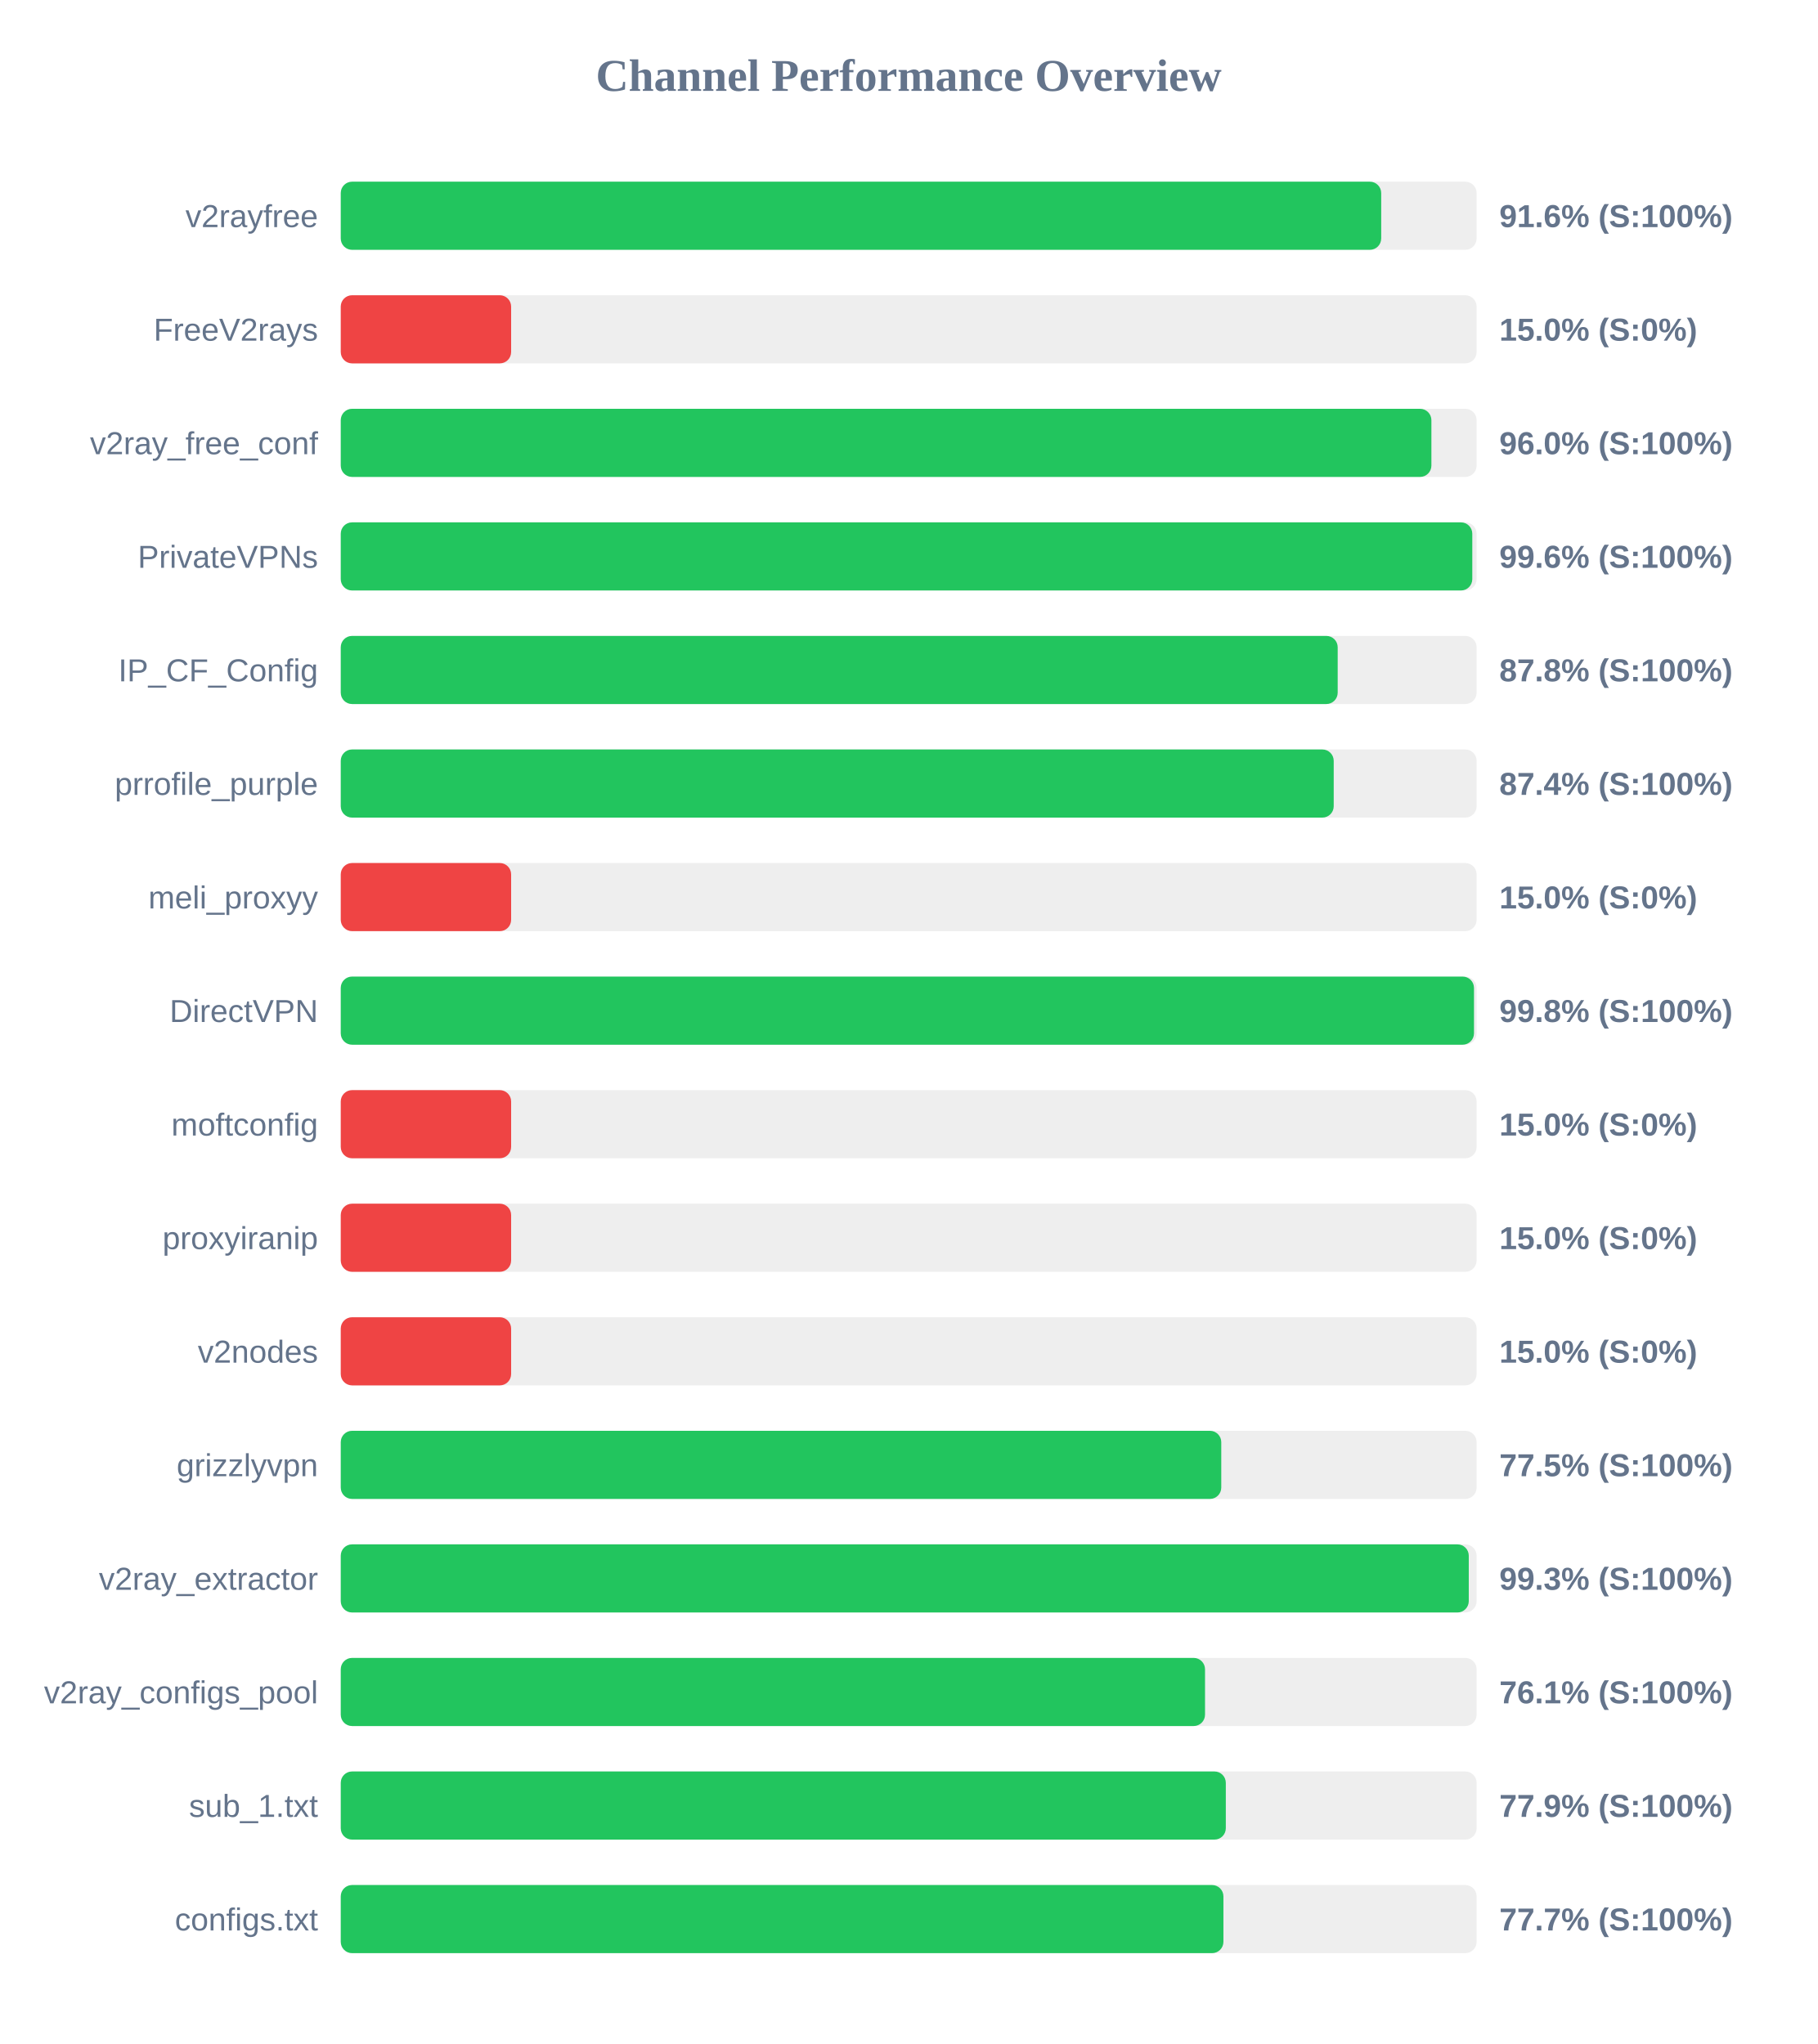
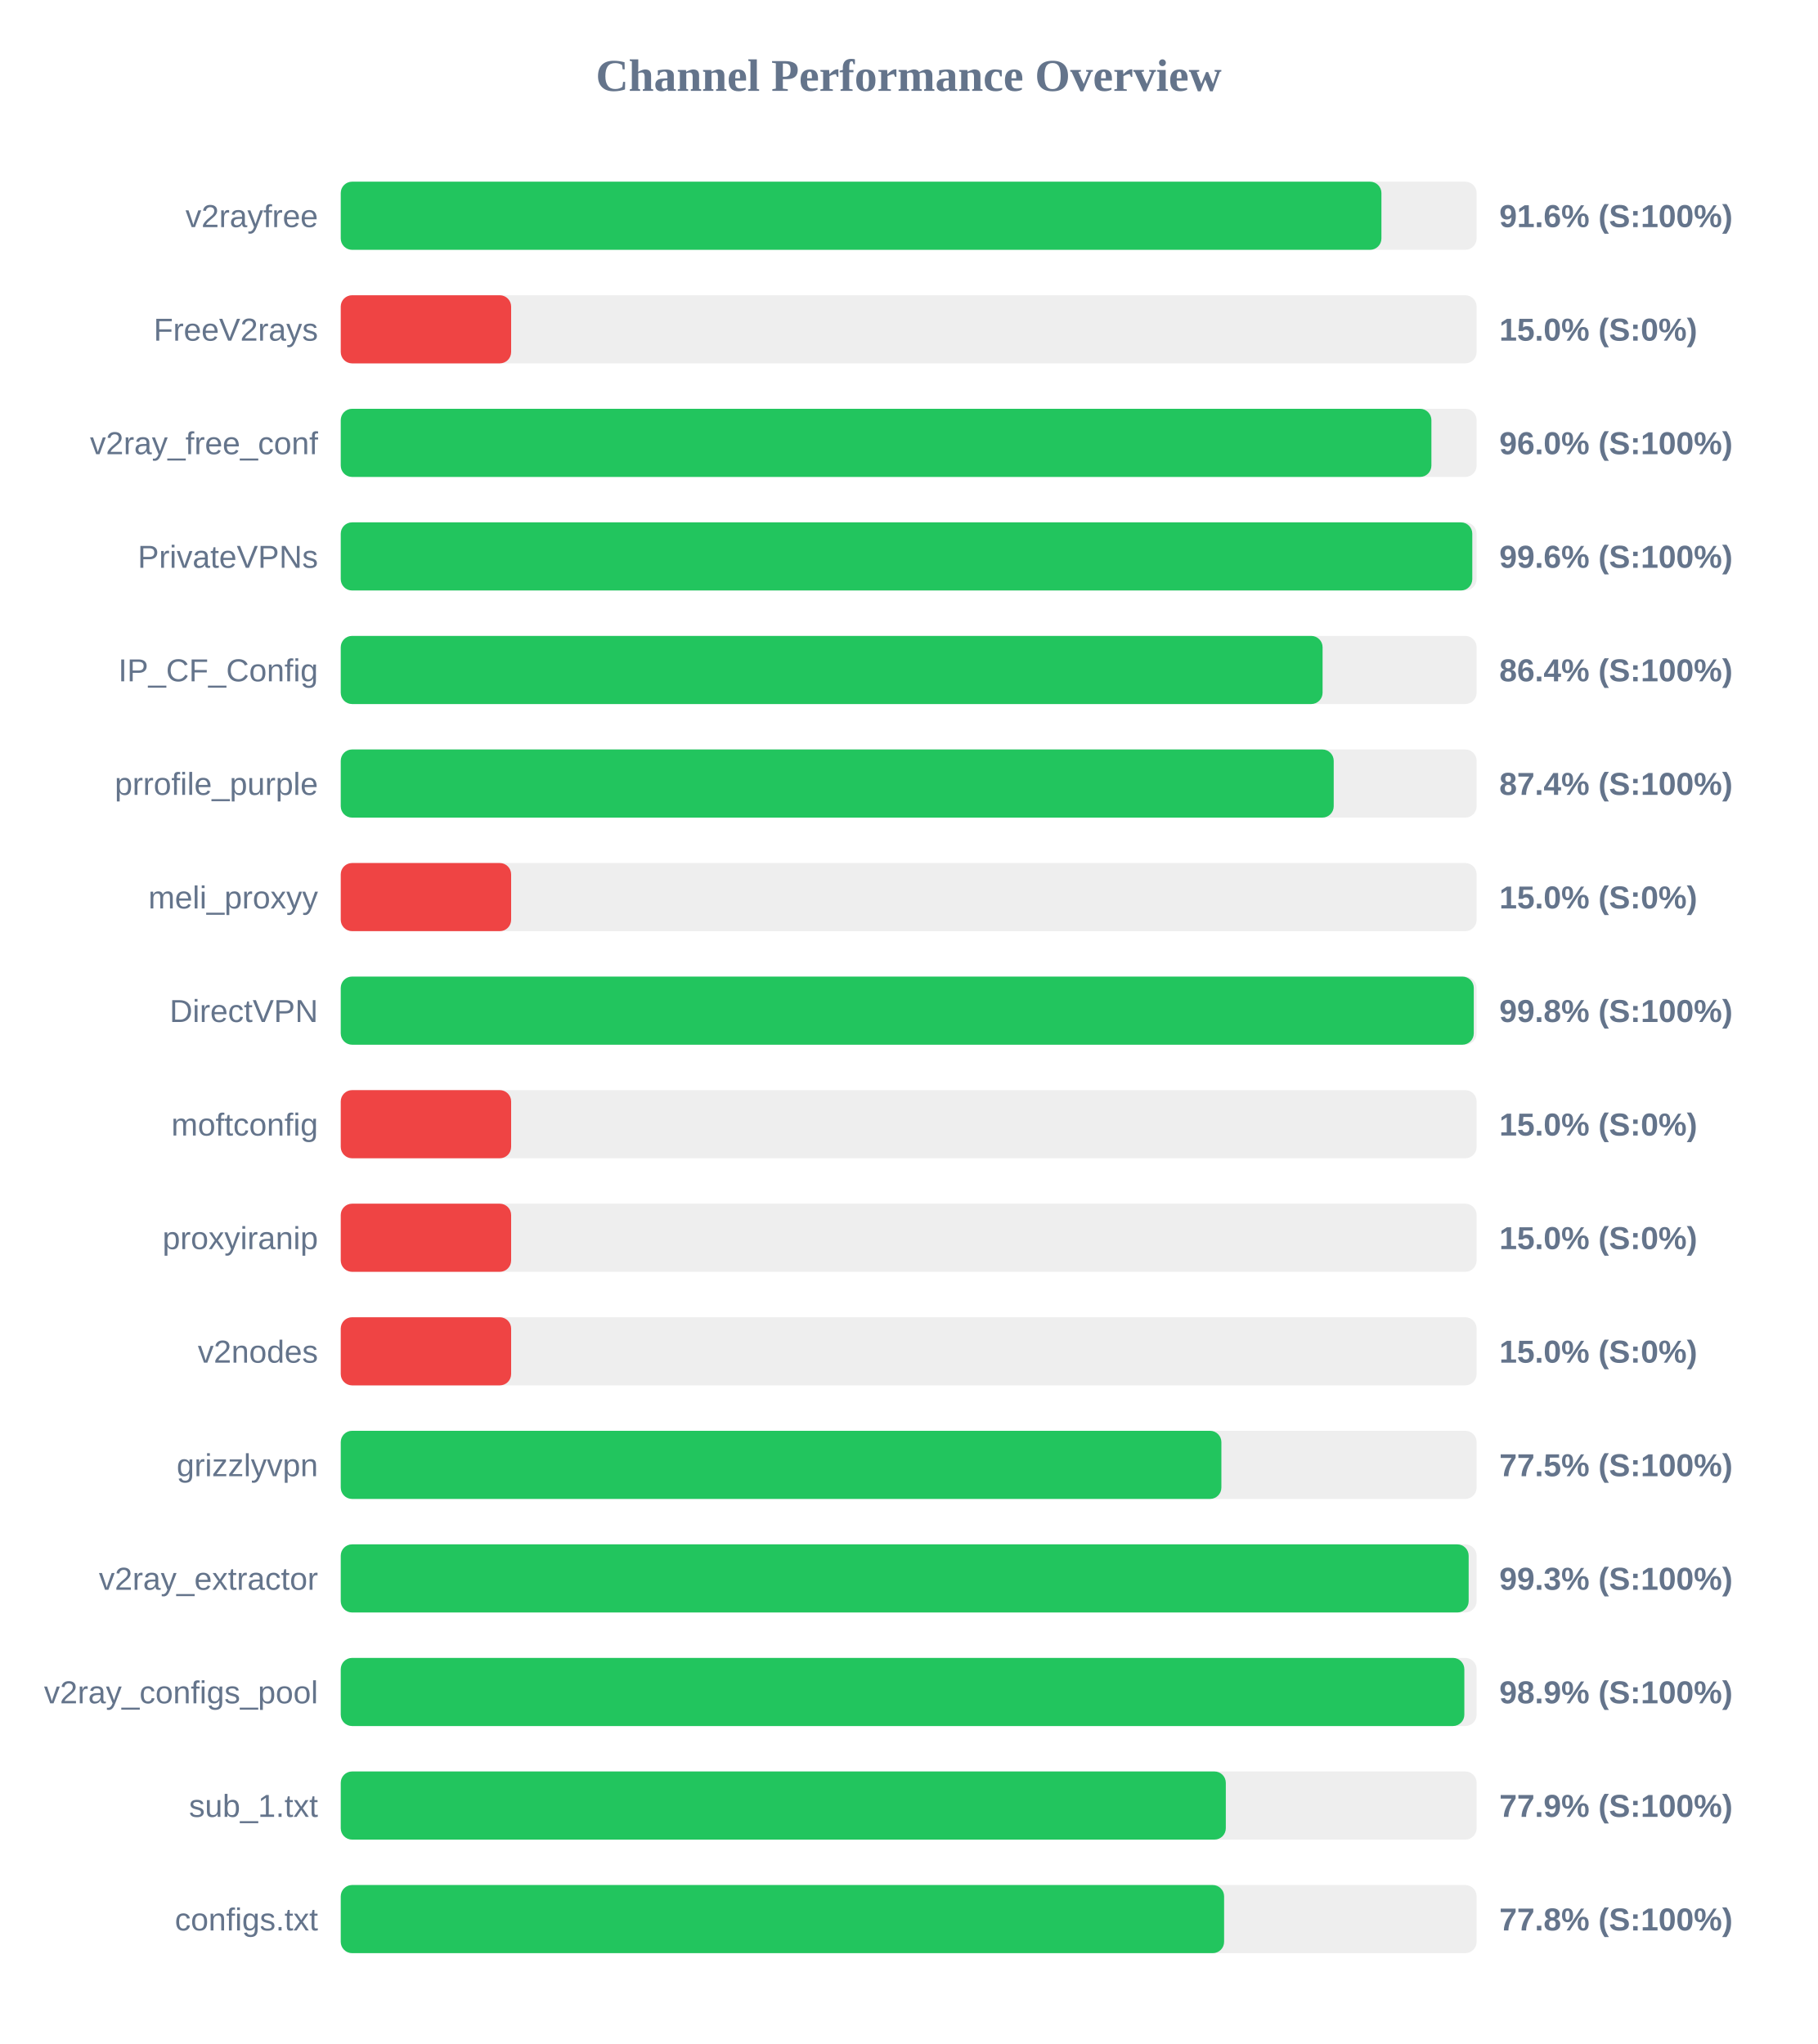
<svg xmlns="http://www.w3.org/2000/svg" width="800" height="900" version="1.1">
  <style>
        .row { font: 14px Arial; fill: #64748b; }
        .score { font: bold 14px Arial; fill: #64748b; }
    </style>
  <text x="400" y="40" text-anchor="middle" font-size="20px" font-weight="bold" fill="#64748b">Channel Performance Overview</text>
  <rect x="150" y="80" width="500" height="30" fill="#eee" rx="5" />
-   <rect x="150" y="80" width="458.0" height="30" fill="#22c55e" rx="5" />
+   <rect x="150" y="80" width="458.1" height="30" fill="#22c55e" rx="5" />
  <text x="140" y="100" text-anchor="end" class="row">v2rayfree</text>
  <text x="660" y="100" text-anchor="start" class="score">91.6% (S:100%)</text>
  <rect x="150" y="130" width="500" height="30" fill="#eee" rx="5" />
  <rect x="150" y="130" width="75.0" height="30" fill="#ef4444" rx="5" />
  <text x="140" y="150" text-anchor="end" class="row">FreeV2rays</text>
  <text x="660" y="150" text-anchor="start" class="score">15.0% (S:0%)</text>
  <rect x="150" y="180" width="500" height="30" fill="#eee" rx="5" />
  <rect x="150" y="180" width="480.1" height="30" fill="#22c55e" rx="5" />
  <text x="140" y="200" text-anchor="end" class="row">v2ray_free_conf</text>
  <text x="660" y="200" text-anchor="start" class="score">96.0% (S:100%)</text>
  <rect x="150" y="230" width="500" height="30" fill="#eee" rx="5" />
  <rect x="150" y="230" width="498.1" height="30" fill="#22c55e" rx="5" />
  <text x="140" y="250" text-anchor="end" class="row">PrivateVPNs</text>
  <text x="660" y="250" text-anchor="start" class="score">99.6% (S:100%)</text>
  <rect x="150" y="280" width="500" height="30" fill="#eee" rx="5" />
-   <rect x="150" y="280" width="438.85" height="30" fill="#22c55e" rx="5" />
+   <rect x="150" y="280" width="432.2" height="30" fill="#22c55e" rx="5" />
  <text x="140" y="300" text-anchor="end" class="row">IP_CF_Config</text>
-   <text x="660" y="300" text-anchor="start" class="score">87.8% (S:100%)</text>
+   <text x="660" y="300" text-anchor="start" class="score">86.4% (S:100%)</text>
  <rect x="150" y="330" width="500" height="30" fill="#eee" rx="5" />
  <rect x="150" y="330" width="437.1" height="30" fill="#22c55e" rx="5" />
  <text x="140" y="350" text-anchor="end" class="row">prrofile_purple</text>
  <text x="660" y="350" text-anchor="start" class="score">87.4% (S:100%)</text>
  <rect x="150" y="380" width="500" height="30" fill="#eee" rx="5" />
  <rect x="150" y="380" width="75.0" height="30" fill="#ef4444" rx="5" />
  <text x="140" y="400" text-anchor="end" class="row">meli_proxyy</text>
  <text x="660" y="400" text-anchor="start" class="score">15.0% (S:0%)</text>
  <rect x="150" y="430" width="500" height="30" fill="#eee" rx="5" />
-   <rect x="150" y="430" width="498.85" height="30" fill="#22c55e" rx="5" />
+   <rect x="150" y="430" width="498.75" height="30" fill="#22c55e" rx="5" />
  <text x="140" y="450" text-anchor="end" class="row">DirectVPN</text>
  <text x="660" y="450" text-anchor="start" class="score">99.8% (S:100%)</text>
  <rect x="150" y="480" width="500" height="30" fill="#eee" rx="5" />
  <rect x="150" y="480" width="75.0" height="30" fill="#ef4444" rx="5" />
  <text x="140" y="500" text-anchor="end" class="row">moftconfig</text>
  <text x="660" y="500" text-anchor="start" class="score">15.0% (S:0%)</text>
  <rect x="150" y="530" width="500" height="30" fill="#eee" rx="5" />
  <rect x="150" y="530" width="75.0" height="30" fill="#ef4444" rx="5" />
  <text x="140" y="550" text-anchor="end" class="row">proxyiranip</text>
  <text x="660" y="550" text-anchor="start" class="score">15.0% (S:0%)</text>
  <rect x="150" y="580" width="500" height="30" fill="#eee" rx="5" />
  <rect x="150" y="580" width="75.0" height="30" fill="#ef4444" rx="5" />
  <text x="140" y="600" text-anchor="end" class="row">v2nodes</text>
  <text x="660" y="600" text-anchor="start" class="score">15.0% (S:0%)</text>
  <rect x="150" y="630" width="500" height="30" fill="#eee" rx="5" />
-   <rect x="150" y="630" width="387.6" height="30" fill="#22c55e" rx="5" />
+   <rect x="150" y="630" width="387.65" height="30" fill="#22c55e" rx="5" />
  <text x="140" y="650" text-anchor="end" class="row">grizzlyvpn</text>
  <text x="660" y="650" text-anchor="start" class="score">77.5% (S:100%)</text>
  <rect x="150" y="680" width="500" height="30" fill="#eee" rx="5" />
-   <rect x="150" y="680" width="496.55" height="30" fill="#22c55e" rx="5" />
+   <rect x="150" y="680" width="496.5" height="30" fill="#22c55e" rx="5" />
  <text x="140" y="700" text-anchor="end" class="row">v2ray_extractor</text>
  <text x="660" y="700" text-anchor="start" class="score">99.3% (S:100%)</text>
  <rect x="150" y="730" width="500" height="30" fill="#eee" rx="5" />
-   <rect x="150" y="730" width="380.45" height="30" fill="#22c55e" rx="5" />
+   <rect x="150" y="730" width="494.6" height="30" fill="#22c55e" rx="5" />
  <text x="140" y="750" text-anchor="end" class="row">v2ray_configs_pool</text>
-   <text x="660" y="750" text-anchor="start" class="score">76.1% (S:100%)</text>
+   <text x="660" y="750" text-anchor="start" class="score">98.9% (S:100%)</text>
  <rect x="150" y="780" width="500" height="30" fill="#eee" rx="5" />
  <rect x="150" y="780" width="389.6" height="30" fill="#22c55e" rx="5" />
  <text x="140" y="800" text-anchor="end" class="row">sub_1.txt</text>
  <text x="660" y="800" text-anchor="start" class="score">77.9% (S:100%)</text>
  <rect x="150" y="830" width="500" height="30" fill="#eee" rx="5" />
-   <rect x="150" y="830" width="388.55" height="30" fill="#22c55e" rx="5" />
+   <rect x="150" y="830" width="388.85" height="30" fill="#22c55e" rx="5" />
  <text x="140" y="850" text-anchor="end" class="row">configs.txt</text>
-   <text x="660" y="850" text-anchor="start" class="score">77.7% (S:100%)</text>
+   <text x="660" y="850" text-anchor="start" class="score">77.8% (S:100%)</text>
</svg>
